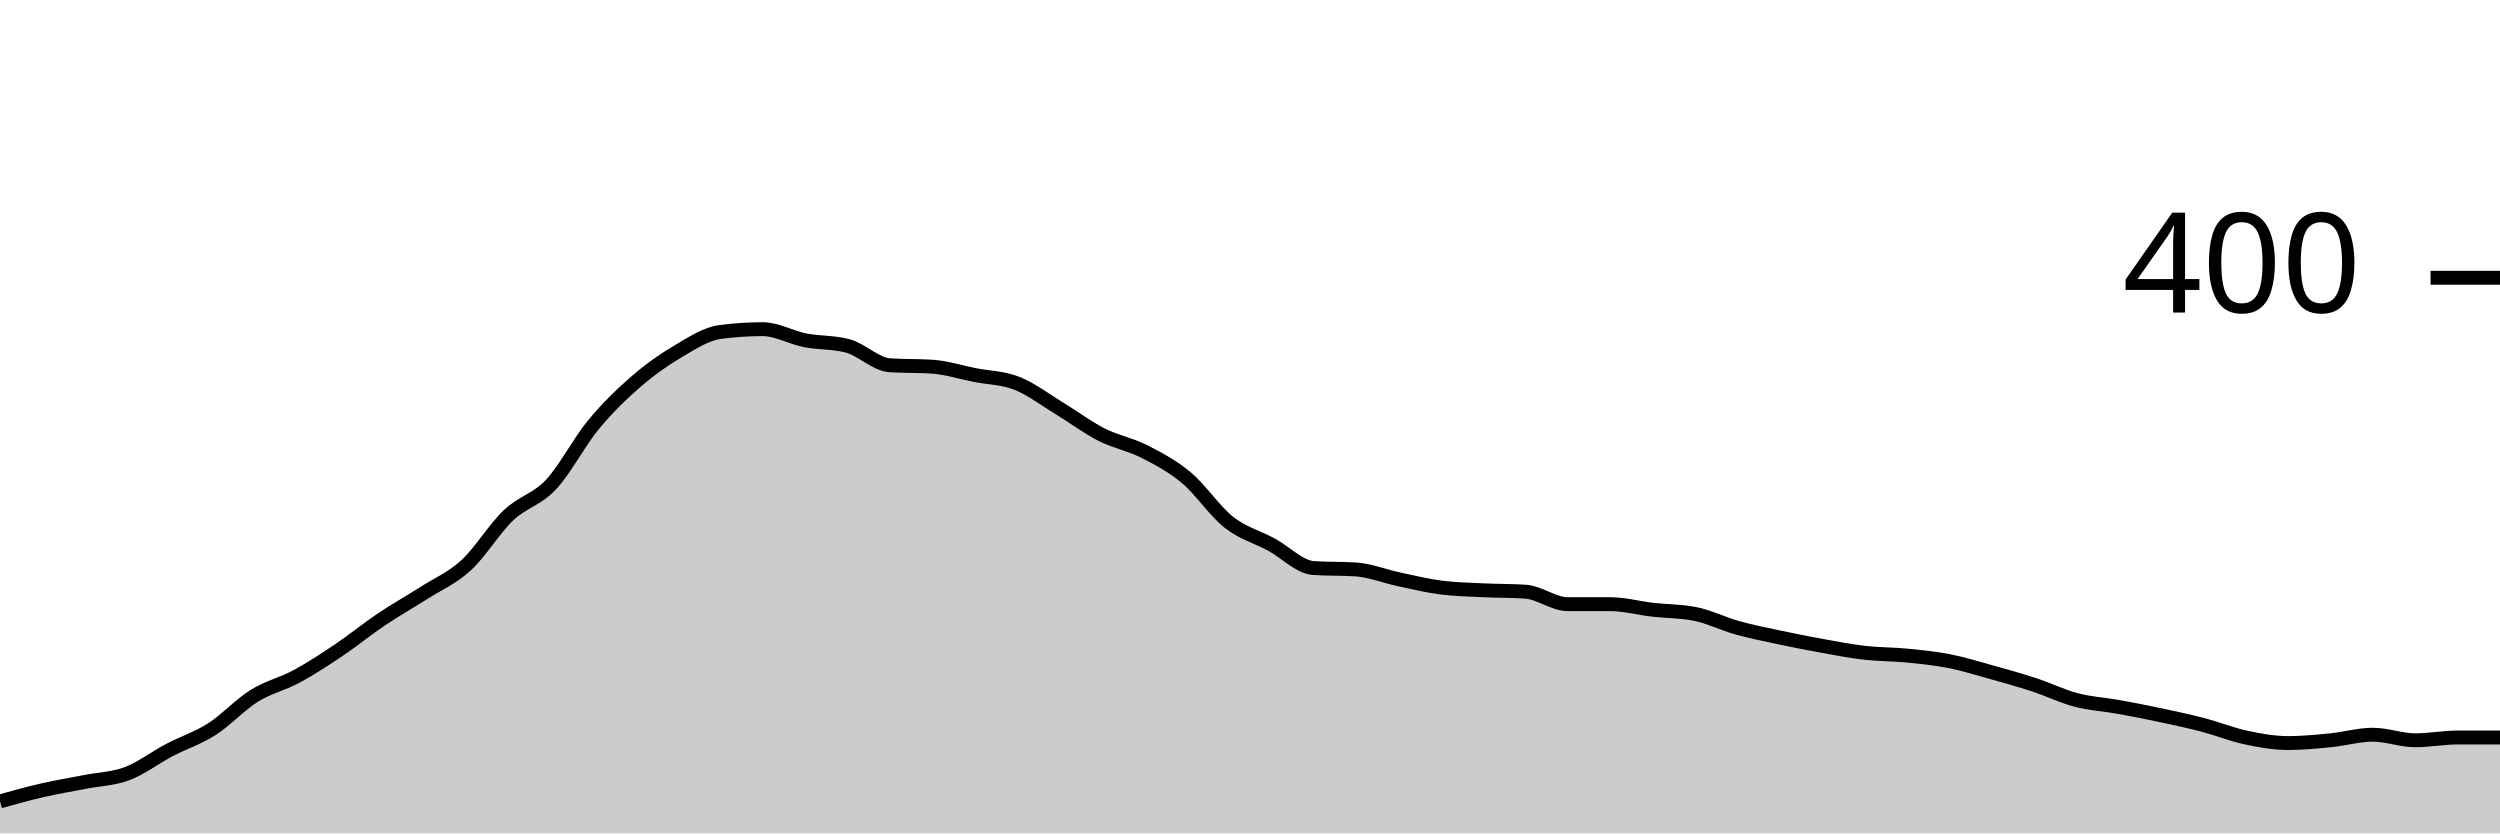
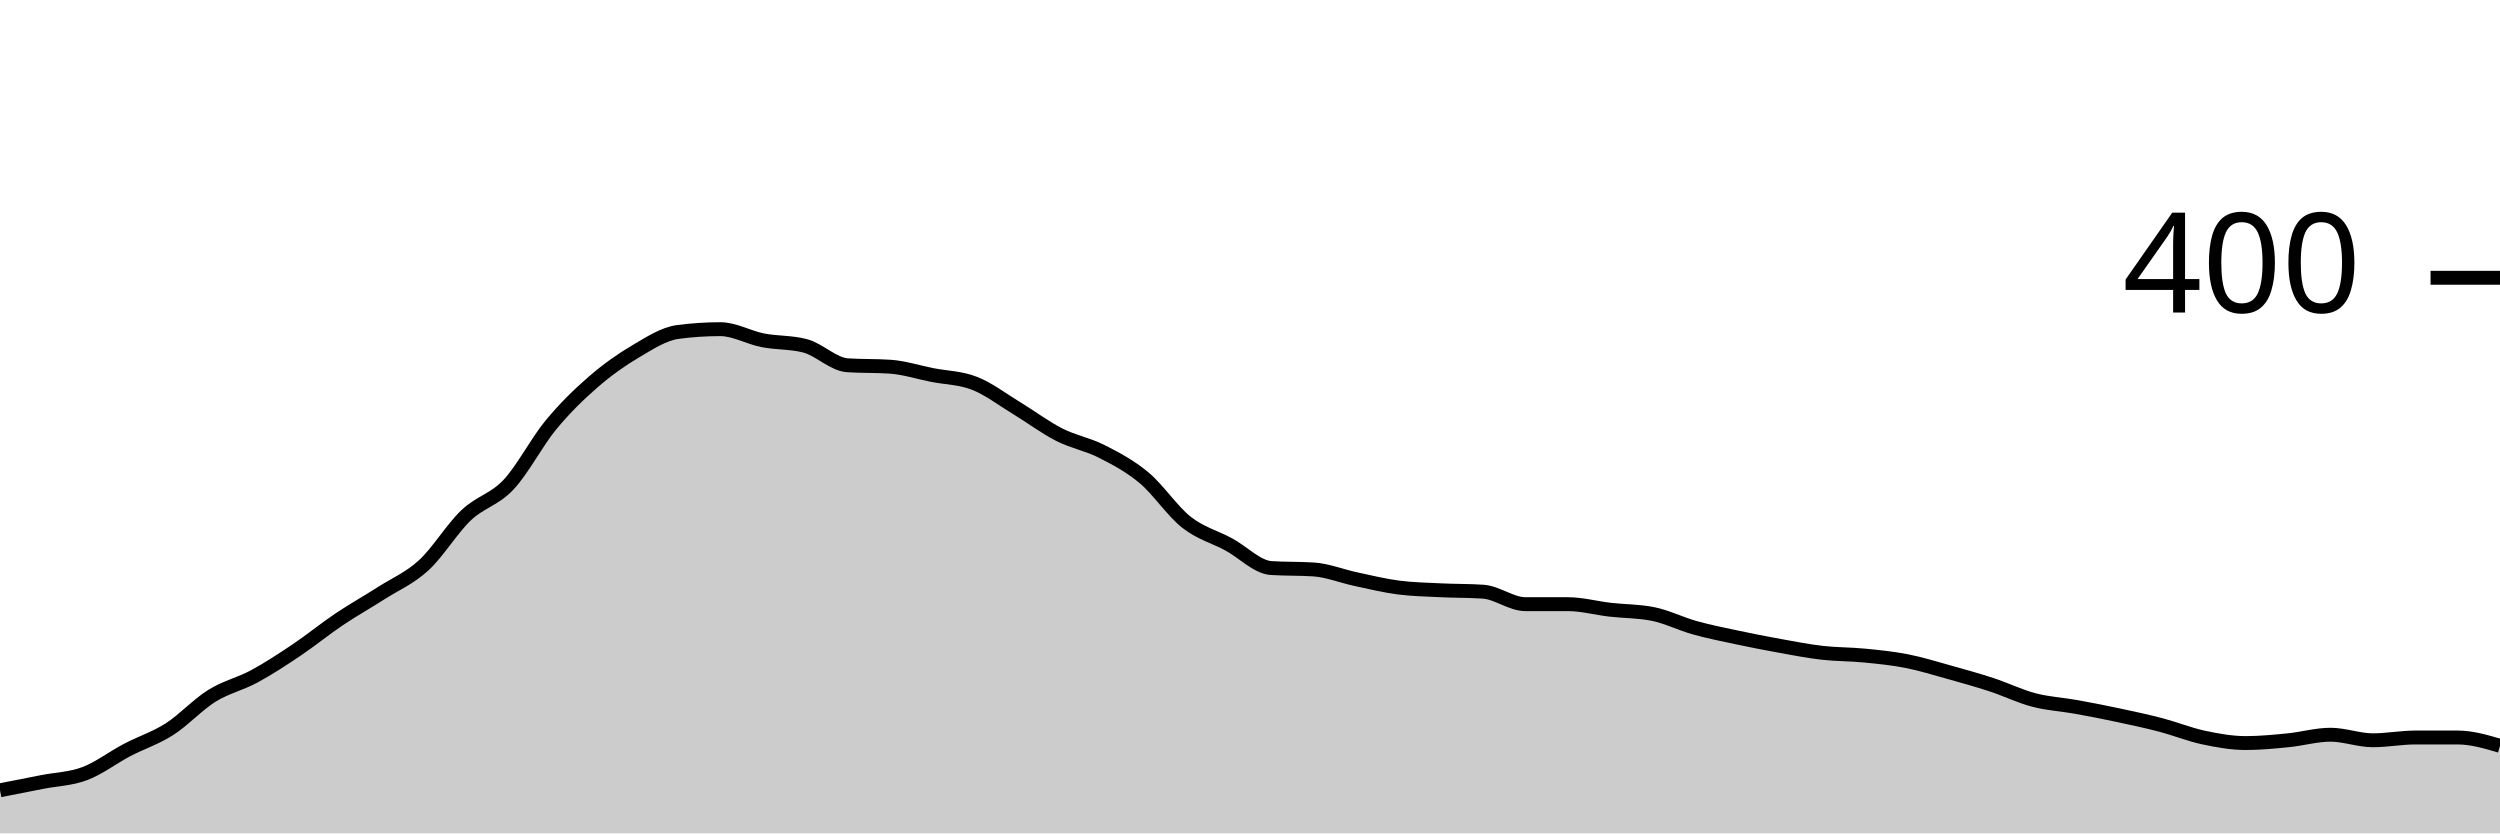
<svg xmlns="http://www.w3.org/2000/svg" viewBox="0 0 180 60">
  <g transform="translate(0,20)">
-     <path class="area" fill="rgba(0, 0, 0, 0.2)" d="M0,37.7C1.017,37.417,2.034,37.133,3.051,36.9C4.068,36.667,5.085,36.5,6.102,36.3C7.119,36.1,8.136,36.083,9.153,35.7C10.169,35.317,11.186,34.533,12.203,34C13.22,33.467,14.237,33.15,15.254,32.5C16.271,31.85,17.288,30.733,18.305,30.1C19.322,29.467,20.339,29.25,21.356,28.7C22.373,28.15,23.39,27.483,24.407,26.8C25.424,26.117,26.441,25.283,27.458,24.6C28.475,23.917,29.492,23.35,30.508,22.7C31.525,22.05,32.542,21.633,33.559,20.7C34.576,19.767,35.593,18.067,36.61,17.1C37.627,16.133,38.644,15.983,39.661,14.9C40.678,13.817,41.695,11.833,42.712,10.6C43.729,9.367,44.746,8.383,45.763,7.5C46.78,6.617,47.797,5.9,48.814,5.3C49.831,4.7,50.847,4.033,51.864,3.9C52.881,3.767,53.898,3.7,54.915,3.7C55.932,3.7,56.949,4.3,57.966,4.5C58.983,4.7,60,4.633,61.017,4.9C62.034,5.167,63.051,6.233,64.068,6.3C65.085,6.367,66.102,6.333,67.119,6.4C68.136,6.467,69.153,6.8,70.169,7C71.186,7.2,72.203,7.2,73.22,7.6C74.237,8,75.254,8.783,76.271,9.4C77.288,10.017,78.305,10.783,79.322,11.3C80.339,11.817,81.356,11.983,82.373,12.5C83.39,13.017,84.407,13.55,85.424,14.4C86.441,15.25,87.458,16.8,88.475,17.6C89.492,18.4,90.508,18.65,91.525,19.2C92.542,19.75,93.559,20.833,94.576,20.9C95.593,20.967,96.61,20.933,97.627,21C98.644,21.067,99.661,21.483,100.678,21.7C101.695,21.917,102.712,22.167,103.729,22.3C104.746,22.433,105.763,22.45,106.78,22.5C107.797,22.55,108.814,22.533,109.831,22.6C110.847,22.667,111.864,23.5,112.881,23.5C113.898,23.5,114.915,23.5,115.932,23.5C116.949,23.5,117.966,23.783,118.983,23.9C120,24.017,121.017,24,122.034,24.2C123.051,24.4,124.068,24.917,125.085,25.2C126.102,25.483,127.119,25.683,128.136,25.9C129.153,26.117,130.169,26.317,131.186,26.5C132.203,26.683,133.22,26.883,134.237,27C135.254,27.117,136.271,27.1,137.288,27.2C138.305,27.3,139.322,27.4,140.339,27.6C141.356,27.8,142.373,28.117,143.39,28.4C144.407,28.683,145.424,28.967,146.441,29.3C147.458,29.633,148.475,30.133,149.492,30.4C150.508,30.667,151.525,30.717,152.542,30.9C153.559,31.083,154.576,31.283,155.593,31.5C156.61,31.717,157.627,31.933,158.644,32.2C159.661,32.467,160.678,32.883,161.695,33.1C162.712,33.317,163.729,33.5,164.746,33.5C165.763,33.5,166.78,33.4,167.797,33.3C168.814,33.2,169.831,32.9,170.847,32.9C171.864,32.9,172.881,33.3,173.898,33.3C174.915,33.3,175.932,33.1,176.949,33.1C177.966,33.1,178.983,33.1,180,33.1L180,40C178.983,40,177.966,40,176.949,40C175.932,40,174.915,40,173.898,40C172.881,40,171.864,40,170.847,40C169.831,40,168.814,40,167.797,40C166.78,40,165.763,40,164.746,40C163.729,40,162.712,40,161.695,40C160.678,40,159.661,40,158.644,40C157.627,40,156.61,40,155.593,40C154.576,40,153.559,40,152.542,40C151.525,40,150.508,40,149.492,40C148.475,40,147.458,40,146.441,40C145.424,40,144.407,40,143.39,40C142.373,40,141.356,40,140.339,40C139.322,40,138.305,40,137.288,40C136.271,40,135.254,40,134.237,40C133.22,40,132.203,40,131.186,40C130.169,40,129.153,40,128.136,40C127.119,40,126.102,40,125.085,40C124.068,40,123.051,40,122.034,40C121.017,40,120,40,118.983,40C117.966,40,116.949,40,115.932,40C114.915,40,113.898,40,112.881,40C111.864,40,110.847,40,109.831,40C108.814,40,107.797,40,106.78,40C105.763,40,104.746,40,103.729,40C102.712,40,101.695,40,100.678,40C99.661,40,98.644,40,97.627,40C96.61,40,95.593,40,94.576,40C93.559,40,92.542,40,91.525,40C90.508,40,89.492,40,88.475,40C87.458,40,86.441,40,85.424,40C84.407,40,83.39,40,82.373,40C81.356,40,80.339,40,79.322,40C78.305,40,77.288,40,76.271,40C75.254,40,74.237,40,73.22,40C72.203,40,71.186,40,70.169,40C69.153,40,68.136,40,67.119,40C66.102,40,65.085,40,64.068,40C63.051,40,62.034,40,61.017,40C60,40,58.983,40,57.966,40C56.949,40,55.932,40,54.915,40C53.898,40,52.881,40,51.864,40C50.847,40,49.831,40,48.814,40C47.797,40,46.78,40,45.763,40C44.746,40,43.729,40,42.712,40C41.695,40,40.678,40,39.661,40C38.644,40,37.627,40,36.61,40C35.593,40,34.576,40,33.559,40C32.542,40,31.525,40,30.508,40C29.492,40,28.475,40,27.458,40C26.441,40,25.424,40,24.407,40C23.39,40,22.373,40,21.356,40C20.339,40,19.322,40,18.305,40C17.288,40,16.271,40,15.254,40C14.237,40,13.22,40,12.203,40C11.186,40,10.169,40,9.153,40C8.136,40,7.119,40,6.102,40C5.085,40,4.068,40,3.051,40C2.034,40,1.017,40,0,40Z" />
-     <path class="line" stroke="black" fill="none" d="M0,37.7C1.017,37.417,2.034,37.133,3.051,36.9C4.068,36.667,5.085,36.5,6.102,36.3C7.119,36.1,8.136,36.083,9.153,35.7C10.169,35.317,11.186,34.533,12.203,34C13.22,33.467,14.237,33.15,15.254,32.5C16.271,31.85,17.288,30.733,18.305,30.1C19.322,29.467,20.339,29.25,21.356,28.7C22.373,28.15,23.39,27.483,24.407,26.8C25.424,26.117,26.441,25.283,27.458,24.6C28.475,23.917,29.492,23.35,30.508,22.7C31.525,22.05,32.542,21.633,33.559,20.7C34.576,19.767,35.593,18.067,36.61,17.1C37.627,16.133,38.644,15.983,39.661,14.9C40.678,13.817,41.695,11.833,42.712,10.6C43.729,9.367,44.746,8.383,45.763,7.5C46.78,6.617,47.797,5.9,48.814,5.3C49.831,4.7,50.847,4.033,51.864,3.9C52.881,3.767,53.898,3.7,54.915,3.7C55.932,3.7,56.949,4.3,57.966,4.5C58.983,4.7,60,4.633,61.017,4.9C62.034,5.167,63.051,6.233,64.068,6.3C65.085,6.367,66.102,6.333,67.119,6.4C68.136,6.467,69.153,6.8,70.169,7C71.186,7.2,72.203,7.2,73.22,7.6C74.237,8,75.254,8.783,76.271,9.4C77.288,10.017,78.305,10.783,79.322,11.3C80.339,11.817,81.356,11.983,82.373,12.5C83.39,13.017,84.407,13.55,85.424,14.4C86.441,15.25,87.458,16.8,88.475,17.6C89.492,18.4,90.508,18.65,91.525,19.2C92.542,19.75,93.559,20.833,94.576,20.9C95.593,20.967,96.61,20.933,97.627,21C98.644,21.067,99.661,21.483,100.678,21.7C101.695,21.917,102.712,22.167,103.729,22.3C104.746,22.433,105.763,22.45,106.78,22.5C107.797,22.55,108.814,22.533,109.831,22.6C110.847,22.667,111.864,23.5,112.881,23.5C113.898,23.5,114.915,23.5,115.932,23.5C116.949,23.5,117.966,23.783,118.983,23.9C120,24.017,121.017,24,122.034,24.2C123.051,24.4,124.068,24.917,125.085,25.2C126.102,25.483,127.119,25.683,128.136,25.9C129.153,26.117,130.169,26.317,131.186,26.5C132.203,26.683,133.22,26.883,134.237,27C135.254,27.117,136.271,27.1,137.288,27.2C138.305,27.3,139.322,27.4,140.339,27.6C141.356,27.8,142.373,28.117,143.39,28.4C144.407,28.683,145.424,28.967,146.441,29.3C147.458,29.633,148.475,30.133,149.492,30.4C150.508,30.667,151.525,30.717,152.542,30.9C153.559,31.083,154.576,31.283,155.593,31.5C156.61,31.717,157.627,31.933,158.644,32.2C159.661,32.467,160.678,32.883,161.695,33.1C162.712,33.317,163.729,33.5,164.746,33.5C165.763,33.5,166.78,33.4,167.797,33.3C168.814,33.2,169.831,32.9,170.847,32.9C171.864,32.9,172.881,33.3,173.898,33.3C174.915,33.3,175.932,33.1,176.949,33.1C177.966,33.1,178.983,33.1,180,33.1" />
+     <path class="area" fill="rgba(0, 0, 0, 0.2)" d="M0,36.9C1.017,36.7,2.034,36.5,3.051,36.3C4.068,36.1,5.085,36.083,6.102,35.7C7.119,35.317,8.136,34.533,9.153,34C10.169,33.467,11.186,33.15,12.203,32.5C13.22,31.85,14.237,30.733,15.254,30.1C16.271,29.467,17.288,29.25,18.305,28.7C19.322,28.15,20.339,27.483,21.356,26.8C22.373,26.117,23.39,25.283,24.407,24.6C25.424,23.917,26.441,23.35,27.458,22.7C28.475,22.05,29.492,21.633,30.508,20.7C31.525,19.767,32.542,18.067,33.559,17.1C34.576,16.133,35.593,15.983,36.61,14.9C37.627,13.817,38.644,11.833,39.661,10.6C40.678,9.367,41.695,8.383,42.712,7.5C43.729,6.617,44.746,5.9,45.763,5.3C46.78,4.7,47.797,4.033,48.814,3.9C49.831,3.767,50.847,3.7,51.864,3.7C52.881,3.7,53.898,4.3,54.915,4.5C55.932,4.7,56.949,4.633,57.966,4.9C58.983,5.167,60,6.233,61.017,6.3C62.034,6.367,63.051,6.333,64.068,6.4C65.085,6.467,66.102,6.8,67.119,7C68.136,7.2,69.153,7.2,70.169,7.6C71.186,8,72.203,8.783,73.22,9.4C74.237,10.017,75.254,10.783,76.271,11.3C77.288,11.817,78.305,11.983,79.322,12.5C80.339,13.017,81.356,13.55,82.373,14.4C83.39,15.25,84.407,16.8,85.424,17.6C86.441,18.4,87.458,18.65,88.475,19.2C89.492,19.75,90.508,20.833,91.525,20.9C92.542,20.967,93.559,20.933,94.576,21C95.593,21.067,96.61,21.483,97.627,21.7C98.644,21.917,99.661,22.167,100.678,22.3C101.695,22.433,102.712,22.45,103.729,22.5C104.746,22.55,105.763,22.533,106.78,22.6C107.797,22.667,108.814,23.5,109.831,23.5C110.847,23.5,111.864,23.5,112.881,23.5C113.898,23.5,114.915,23.783,115.932,23.9C116.949,24.017,117.966,24,118.983,24.2C120,24.4,121.017,24.917,122.034,25.2C123.051,25.483,124.068,25.683,125.085,25.9C126.102,26.117,127.119,26.317,128.136,26.5C129.153,26.683,130.169,26.883,131.186,27C132.203,27.117,133.22,27.1,134.237,27.2C135.254,27.3,136.271,27.4,137.288,27.6C138.305,27.8,139.322,28.117,140.339,28.4C141.356,28.683,142.373,28.967,143.39,29.3C144.407,29.633,145.424,30.133,146.441,30.4C147.458,30.667,148.475,30.717,149.492,30.9C150.508,31.083,151.525,31.283,152.542,31.5C153.559,31.717,154.576,31.933,155.593,32.2C156.61,32.467,157.627,32.883,158.644,33.1C159.661,33.317,160.678,33.5,161.695,33.5C162.712,33.5,163.729,33.4,164.746,33.3C165.763,33.2,166.78,32.9,167.797,32.9C168.814,32.9,169.831,33.3,170.847,33.3C171.864,33.3,172.881,33.1,173.898,33.1C174.915,33.1,175.932,33.1,176.949,33.1C177.966,33.1,178.983,33.4,180,33.7L180,40C178.983,40,177.966,40,176.949,40C175.932,40,174.915,40,173.898,40C172.881,40,171.864,40,170.847,40C169.831,40,168.814,40,167.797,40C166.78,40,165.763,40,164.746,40C163.729,40,162.712,40,161.695,40C160.678,40,159.661,40,158.644,40C157.627,40,156.61,40,155.593,40C154.576,40,153.559,40,152.542,40C151.525,40,150.508,40,149.492,40C148.475,40,147.458,40,146.441,40C145.424,40,144.407,40,143.39,40C142.373,40,141.356,40,140.339,40C139.322,40,138.305,40,137.288,40C136.271,40,135.254,40,134.237,40C133.22,40,132.203,40,131.186,40C130.169,40,129.153,40,128.136,40C127.119,40,126.102,40,125.085,40C124.068,40,123.051,40,122.034,40C121.017,40,120,40,118.983,40C117.966,40,116.949,40,115.932,40C114.915,40,113.898,40,112.881,40C111.864,40,110.847,40,109.831,40C108.814,40,107.797,40,106.78,40C105.763,40,104.746,40,103.729,40C102.712,40,101.695,40,100.678,40C99.661,40,98.644,40,97.627,40C96.61,40,95.593,40,94.576,40C93.559,40,92.542,40,91.525,40C90.508,40,89.492,40,88.475,40C87.458,40,86.441,40,85.424,40C84.407,40,83.39,40,82.373,40C81.356,40,80.339,40,79.322,40C78.305,40,77.288,40,76.271,40C75.254,40,74.237,40,73.22,40C72.203,40,71.186,40,70.169,40C69.153,40,68.136,40,67.119,40C66.102,40,65.085,40,64.068,40C63.051,40,62.034,40,61.017,40C60,40,58.983,40,57.966,40C56.949,40,55.932,40,54.915,40C53.898,40,52.881,40,51.864,40C50.847,40,49.831,40,48.814,40C47.797,40,46.78,40,45.763,40C44.746,40,43.729,40,42.712,40C41.695,40,40.678,40,39.661,40C38.644,40,37.627,40,36.61,40C35.593,40,34.576,40,33.559,40C32.542,40,31.525,40,30.508,40C29.492,40,28.475,40,27.458,40C26.441,40,25.424,40,24.407,40C23.39,40,22.373,40,21.356,40C20.339,40,19.322,40,18.305,40C17.288,40,16.271,40,15.254,40C14.237,40,13.22,40,12.203,40C11.186,40,10.169,40,9.153,40C8.136,40,7.119,40,6.102,40C5.085,40,4.068,40,3.051,40C2.034,40,1.017,40,0,40Z" />
+     <path class="line" stroke="black" fill="none" d="M0,36.9C1.017,36.7,2.034,36.5,3.051,36.3C4.068,36.1,5.085,36.083,6.102,35.7C7.119,35.317,8.136,34.533,9.153,34C10.169,33.467,11.186,33.15,12.203,32.5C13.22,31.85,14.237,30.733,15.254,30.1C16.271,29.467,17.288,29.25,18.305,28.7C19.322,28.15,20.339,27.483,21.356,26.8C22.373,26.117,23.39,25.283,24.407,24.6C25.424,23.917,26.441,23.35,27.458,22.7C28.475,22.05,29.492,21.633,30.508,20.7C31.525,19.767,32.542,18.067,33.559,17.1C34.576,16.133,35.593,15.983,36.61,14.9C37.627,13.817,38.644,11.833,39.661,10.6C40.678,9.367,41.695,8.383,42.712,7.5C43.729,6.617,44.746,5.9,45.763,5.3C46.78,4.7,47.797,4.033,48.814,3.9C49.831,3.767,50.847,3.7,51.864,3.7C52.881,3.7,53.898,4.3,54.915,4.5C55.932,4.7,56.949,4.633,57.966,4.9C58.983,5.167,60,6.233,61.017,6.3C62.034,6.367,63.051,6.333,64.068,6.4C65.085,6.467,66.102,6.8,67.119,7C68.136,7.2,69.153,7.2,70.169,7.6C71.186,8,72.203,8.783,73.22,9.4C74.237,10.017,75.254,10.783,76.271,11.3C77.288,11.817,78.305,11.983,79.322,12.5C80.339,13.017,81.356,13.55,82.373,14.4C83.39,15.25,84.407,16.8,85.424,17.6C86.441,18.4,87.458,18.65,88.475,19.2C89.492,19.75,90.508,20.833,91.525,20.9C92.542,20.967,93.559,20.933,94.576,21C95.593,21.067,96.61,21.483,97.627,21.7C98.644,21.917,99.661,22.167,100.678,22.3C101.695,22.433,102.712,22.45,103.729,22.5C104.746,22.55,105.763,22.533,106.78,22.6C107.797,22.667,108.814,23.5,109.831,23.5C110.847,23.5,111.864,23.5,112.881,23.5C113.898,23.5,114.915,23.783,115.932,23.9C116.949,24.017,117.966,24,118.983,24.2C120,24.4,121.017,24.917,122.034,25.2C123.051,25.483,124.068,25.683,125.085,25.9C126.102,26.117,127.119,26.317,128.136,26.5C129.153,26.683,130.169,26.883,131.186,27C132.203,27.117,133.22,27.1,134.237,27.2C135.254,27.3,136.271,27.4,137.288,27.6C138.305,27.8,139.322,28.117,140.339,28.4C141.356,28.683,142.373,28.967,143.39,29.3C144.407,29.633,145.424,30.133,146.441,30.4C147.458,30.667,148.475,30.717,149.492,30.9C150.508,31.083,151.525,31.283,152.542,31.5C153.559,31.717,154.576,31.933,155.593,32.2C156.61,32.467,157.627,32.883,158.644,33.1C159.661,33.317,160.678,33.5,161.695,33.5C162.712,33.5,163.729,33.4,164.746,33.3C165.763,33.2,166.78,32.9,167.797,32.9C168.814,32.9,169.831,33.3,170.847,33.3C171.864,33.3,172.881,33.1,173.898,33.1C174.915,33.1,175.932,33.1,176.949,33.1C177.966,33.1,178.983,33.4,180,33.7" />
    <path class="axis-ceiling" stroke-width="1" stroke="black" fill="none" d="M175,0L180,0" />
    <text class="axis-ceiling-label" font-family="sans-serif" text-anchor="end" font-size="10px" x="170" y="2.5">400</text>
  </g>
</svg>
